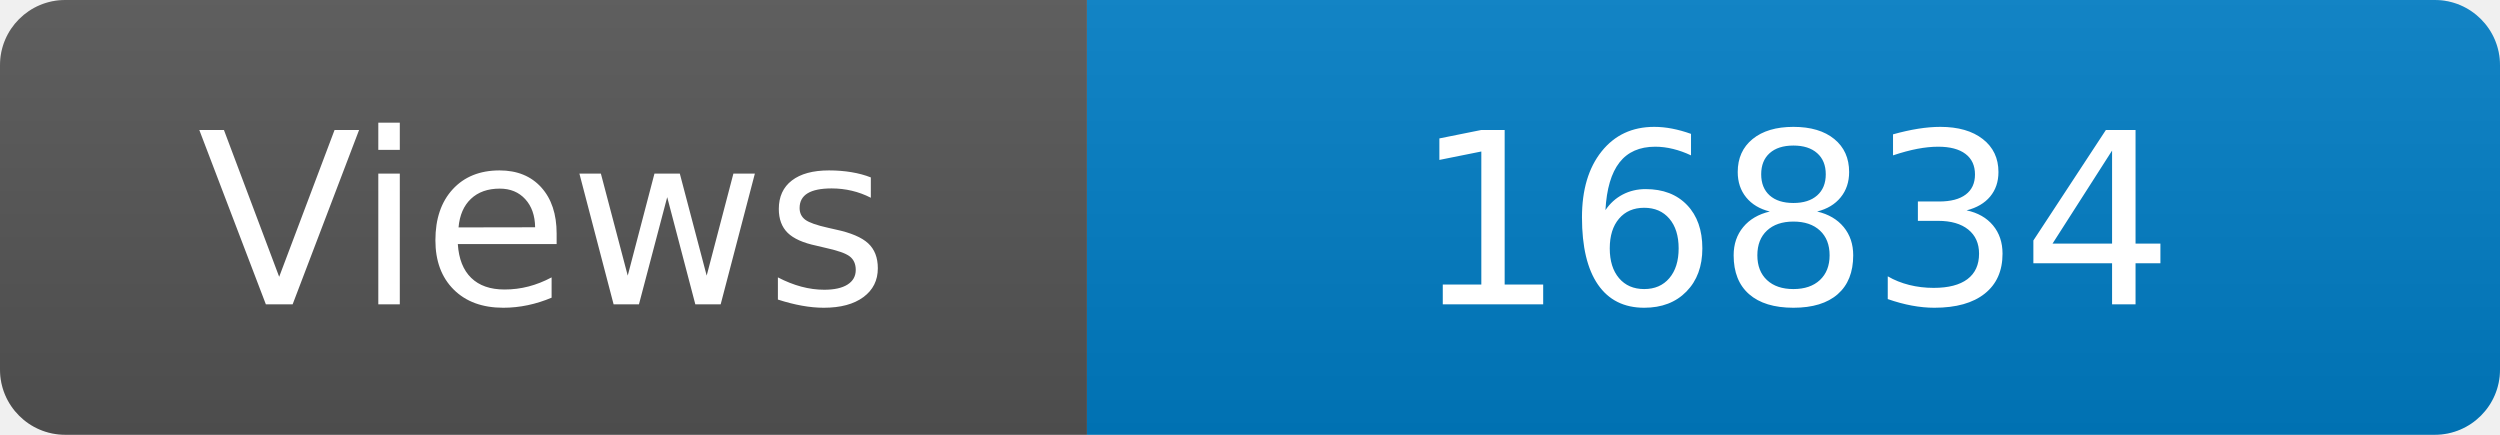
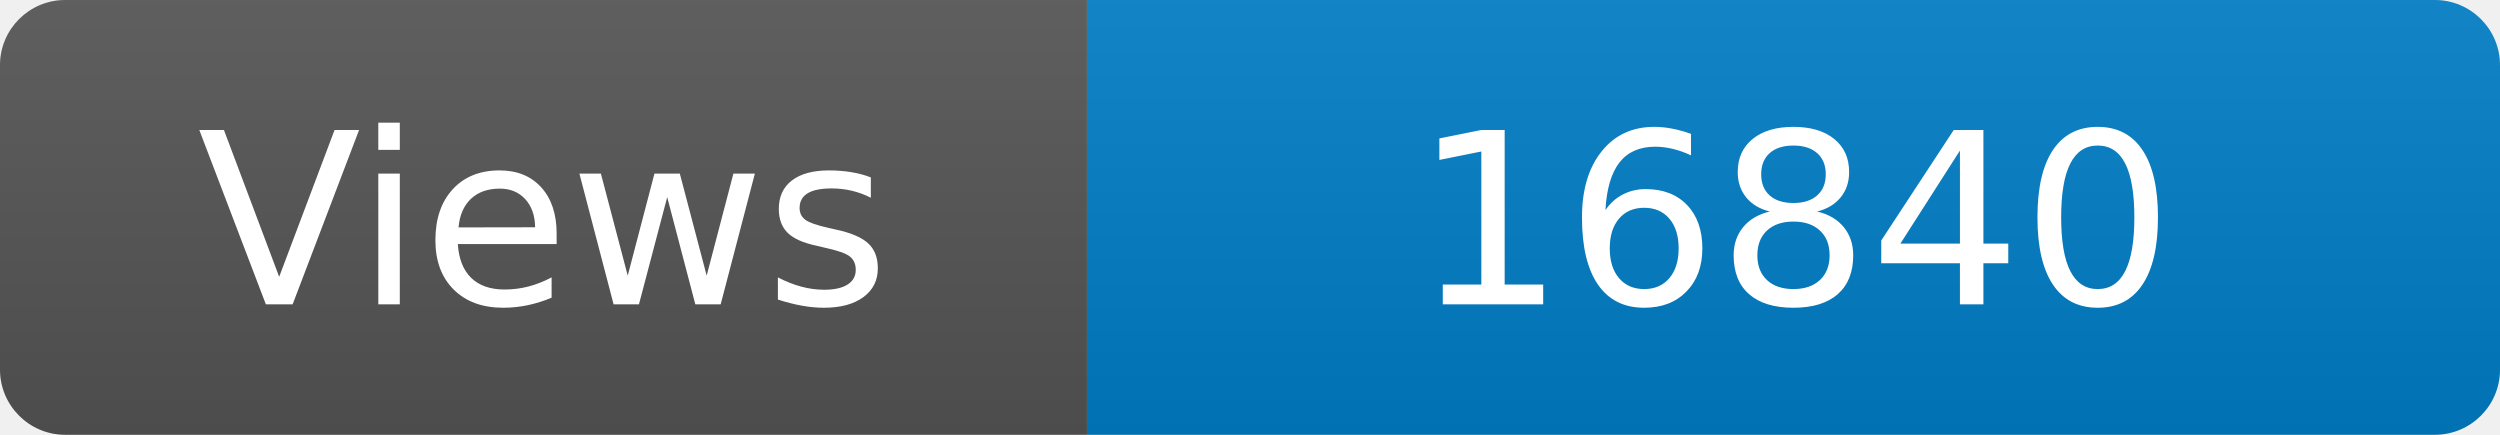
<svg xmlns="http://www.w3.org/2000/svg" width="115" height="20" role="img" aria-label="Maintained?: yes">
  <linearGradient id="s" x2="0" y2="100%">
    <stop offset="0" stop-color="#bbb" stop-opacity=".1" />
    <stop offset="1" stop-opacity=".1" />
  </linearGradient>
  <clipPath id="r">
    <rect width="115" height="20" rx="3" fill="#fff" />
  </clipPath>
  <g clip-path="url(#r)">
    <rect width="50" height="20" fill="#555" />
    <rect x="50" width="160" height="20" fill="#007ec6" />
    <rect width="115" height="20" fill="url(#s)" />
  </g>
  <g fill="#fff" text-anchor="middle" font-family="Verdana,Geneva,DejaVu Sans,sans-serif" font-size="110">
    <text x="250" y="140" transform="scale(.1)" fill="#fff">Views</text>
-     <text x="825" y="140" transform="scale(.1)" fill="#fff">16834</text>
+     <text x="825" y="140" transform="scale(.1)" fill="#fff">16840</text>
  </g>
</svg>
